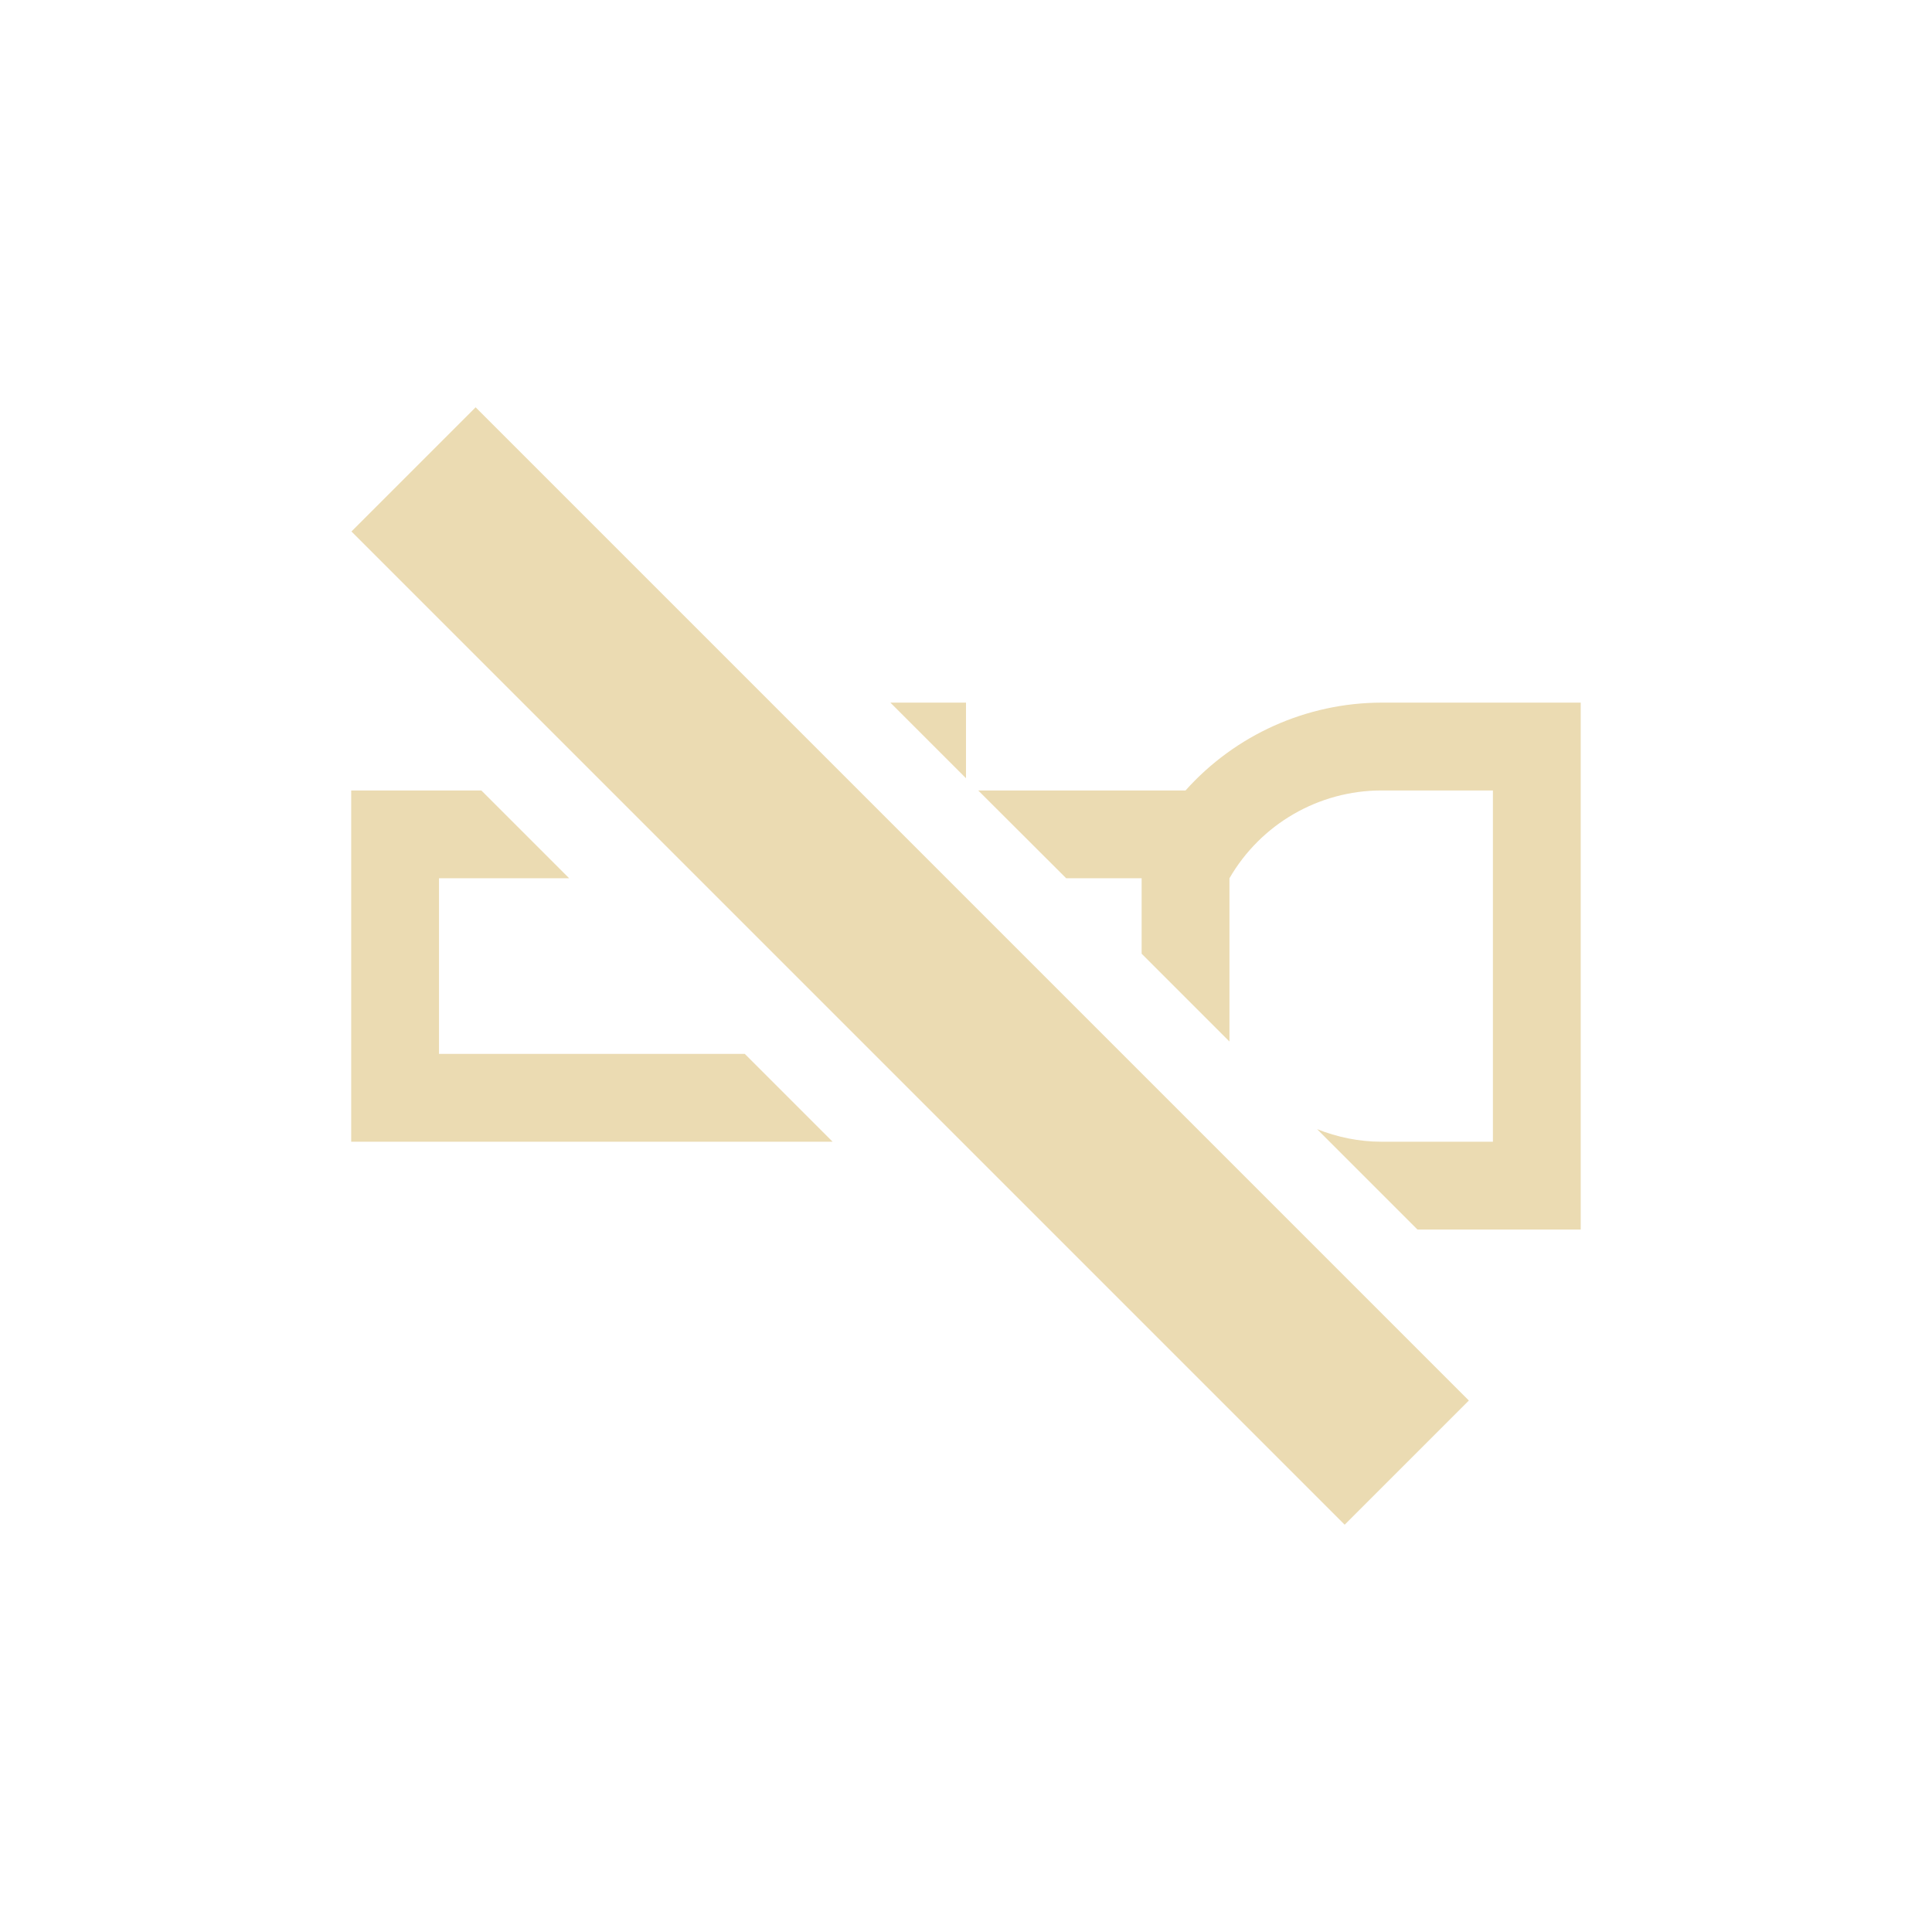
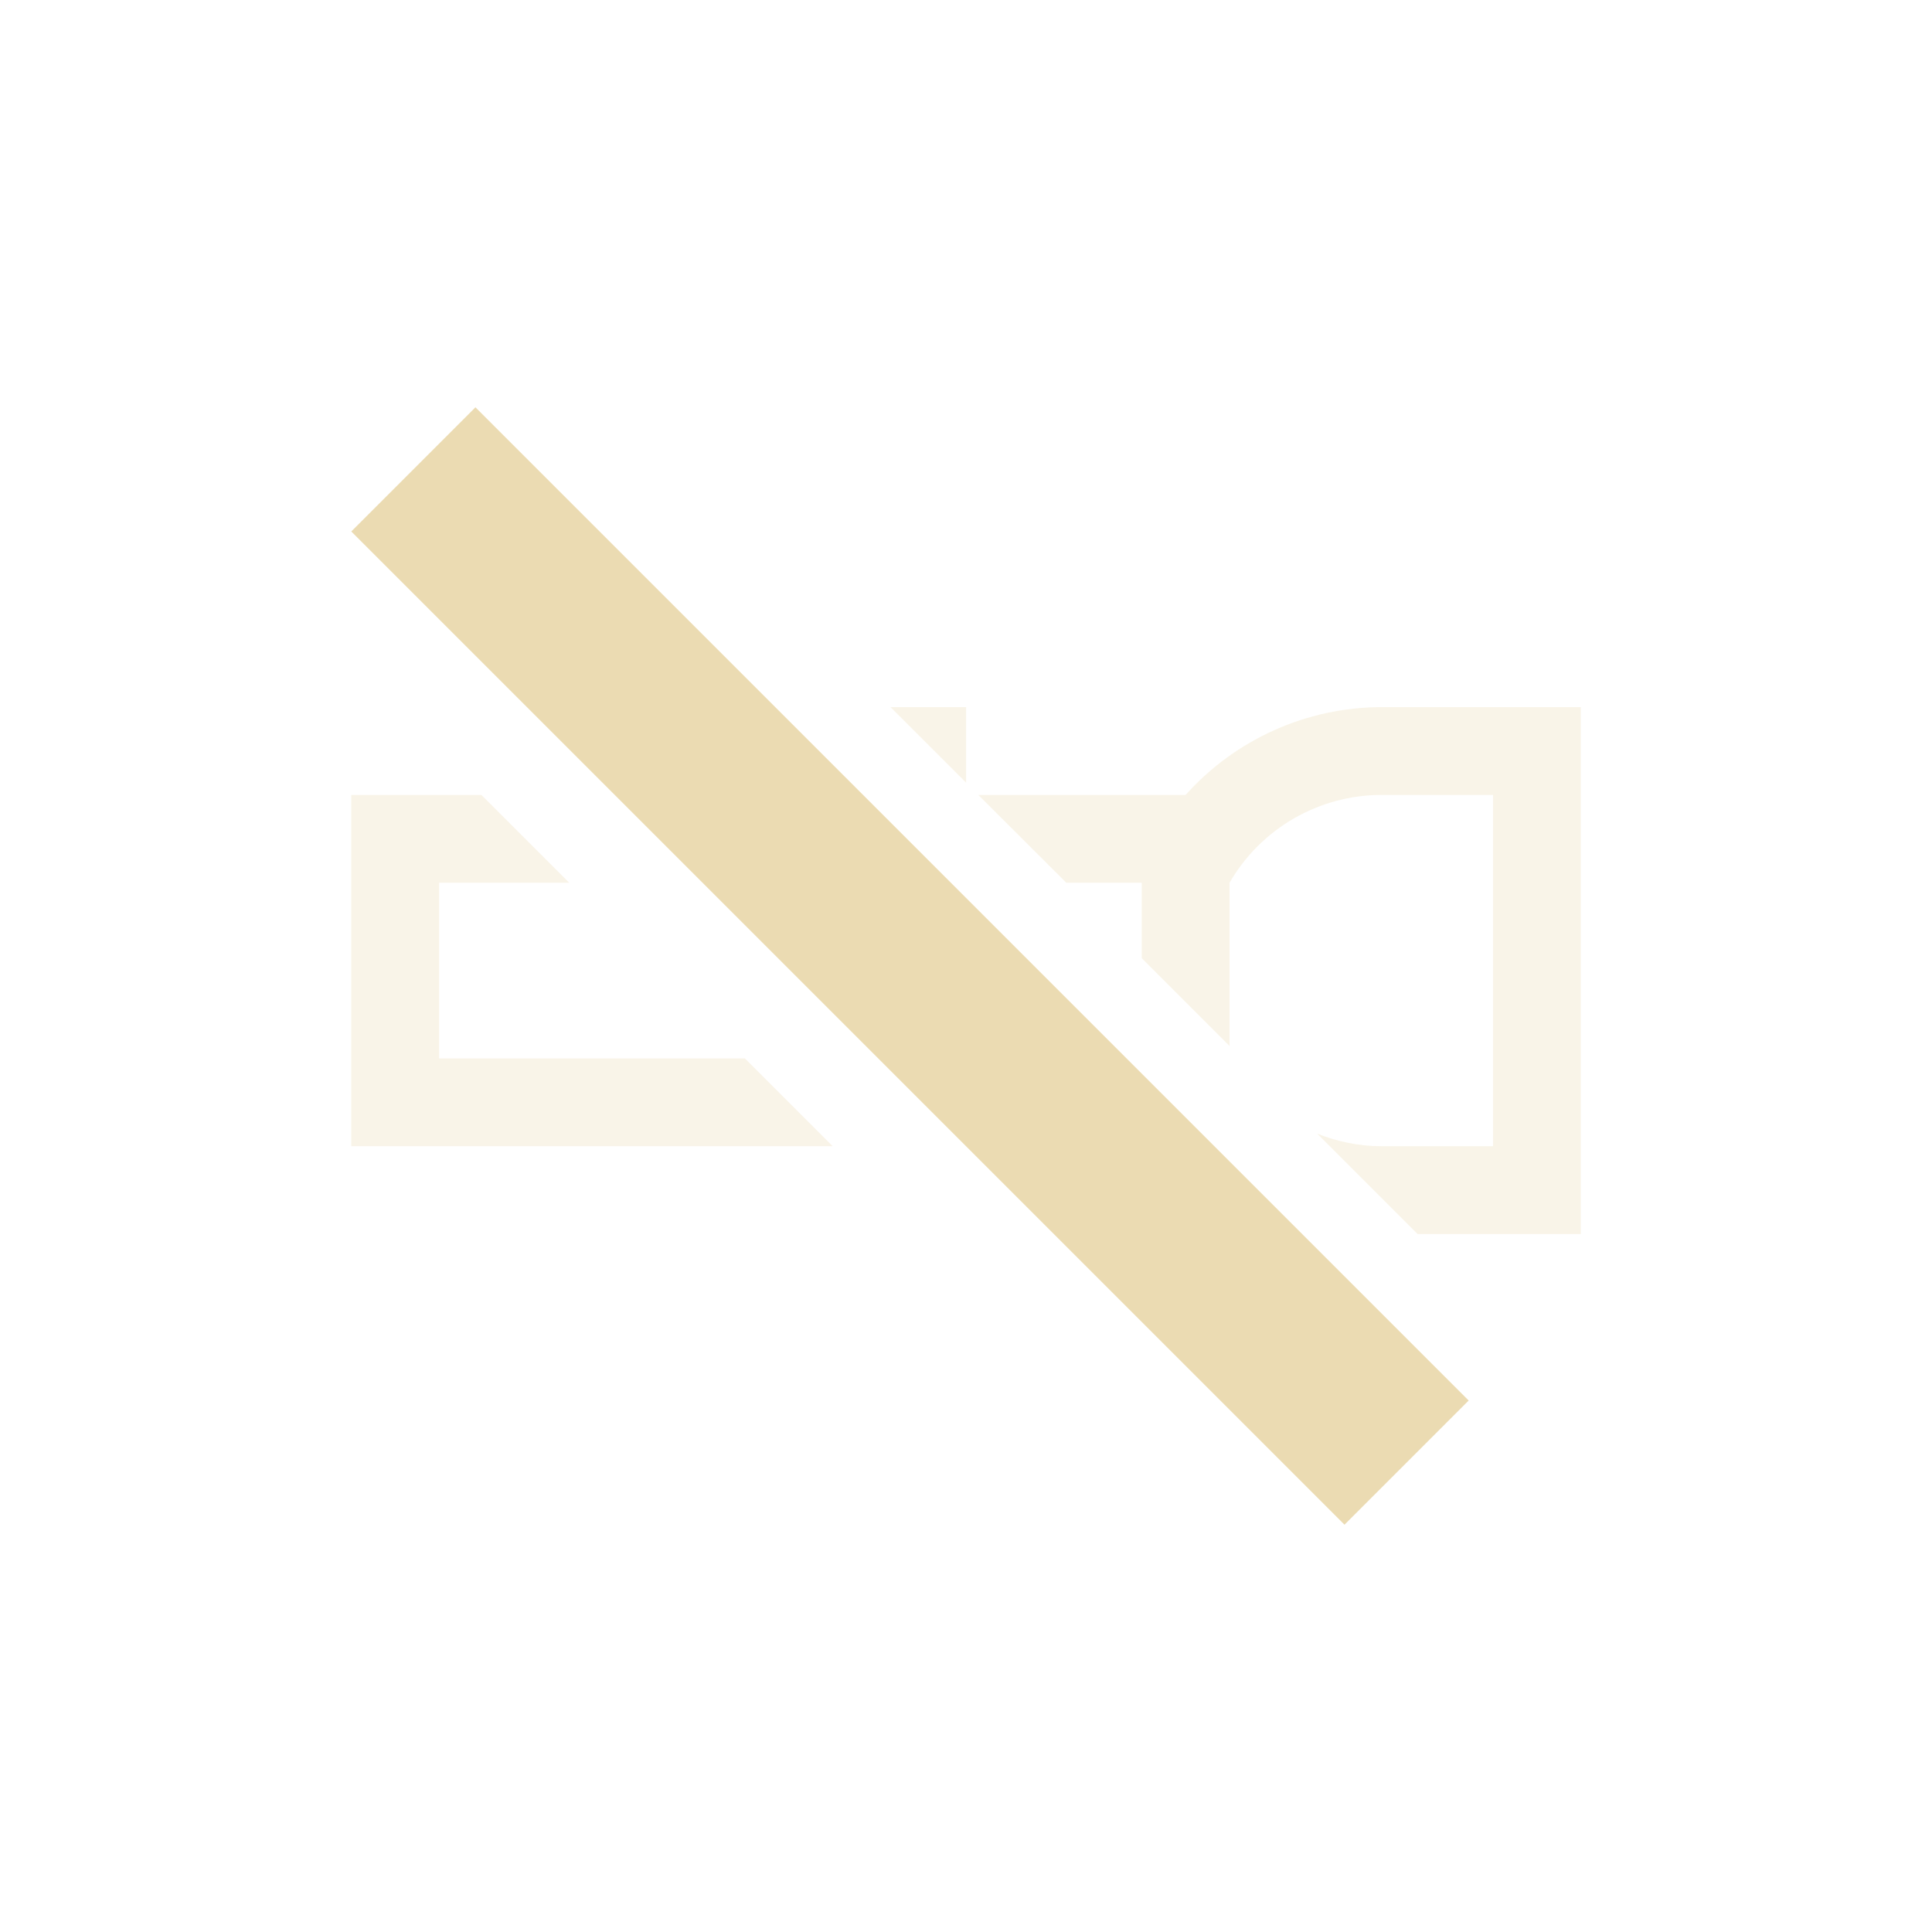
<svg xmlns="http://www.w3.org/2000/svg" width="22" height="22" version="1.1" viewBox="0 0 22 22">
  <defs>
    <style type="text/css">.ColorScheme-Text { color:#ebdbb2; } .ColorScheme-Highlight { color:#458588; }</style>
  </defs>
-   <path class="ColorScheme-Text" d="m5.416 4.638-1.414 1.414 11.31 11.31 1.414-1.414zm4.723 3.363 0.861 0.861v-0.861zm5.59 0c-0.85 0.002-1.662 0.366-2.229 1h-2.361l1.002 1h0.859v0.859l1 1v-1.859c0.357-0.618 1.016-0.999 1.73-1h1.27v4h-1.27c-0.255-2.14e-4 -0.503-0.052-0.732-0.143l1.143 1.143h1.859v-6h-2.272zm-11.73 1v4h5.482l-1-1h-3.482v-2h1.482l-1-1z" fill="currentColor" />
+   <path class="ColorScheme-Text" d="m10.14 8.052 0.861 0.861v-0.861zm5.59 0c-0.85 0.002-1.662 0.366-2.229 1h-2.361l1.002 1h0.859v0.859l1 1v-1.859c0.357-0.618 1.016-0.999 1.73-1h1.27v4h-1.27c-0.255-2.14e-4 -0.503-0.052-0.732-0.143l1.143 1.143h1.859v-6h-2.272zm-11.73 1v4h5.482l-1-1h-3.482v-2h1.482l-1-1z" fill="currentColor" opacity=".3" />
+   <path class="ColorScheme-Text" d="m5.414 4.638-1.414 1.414 11.31 11.31 1.414-1.414z" fill="currentColor" />
</svg>
